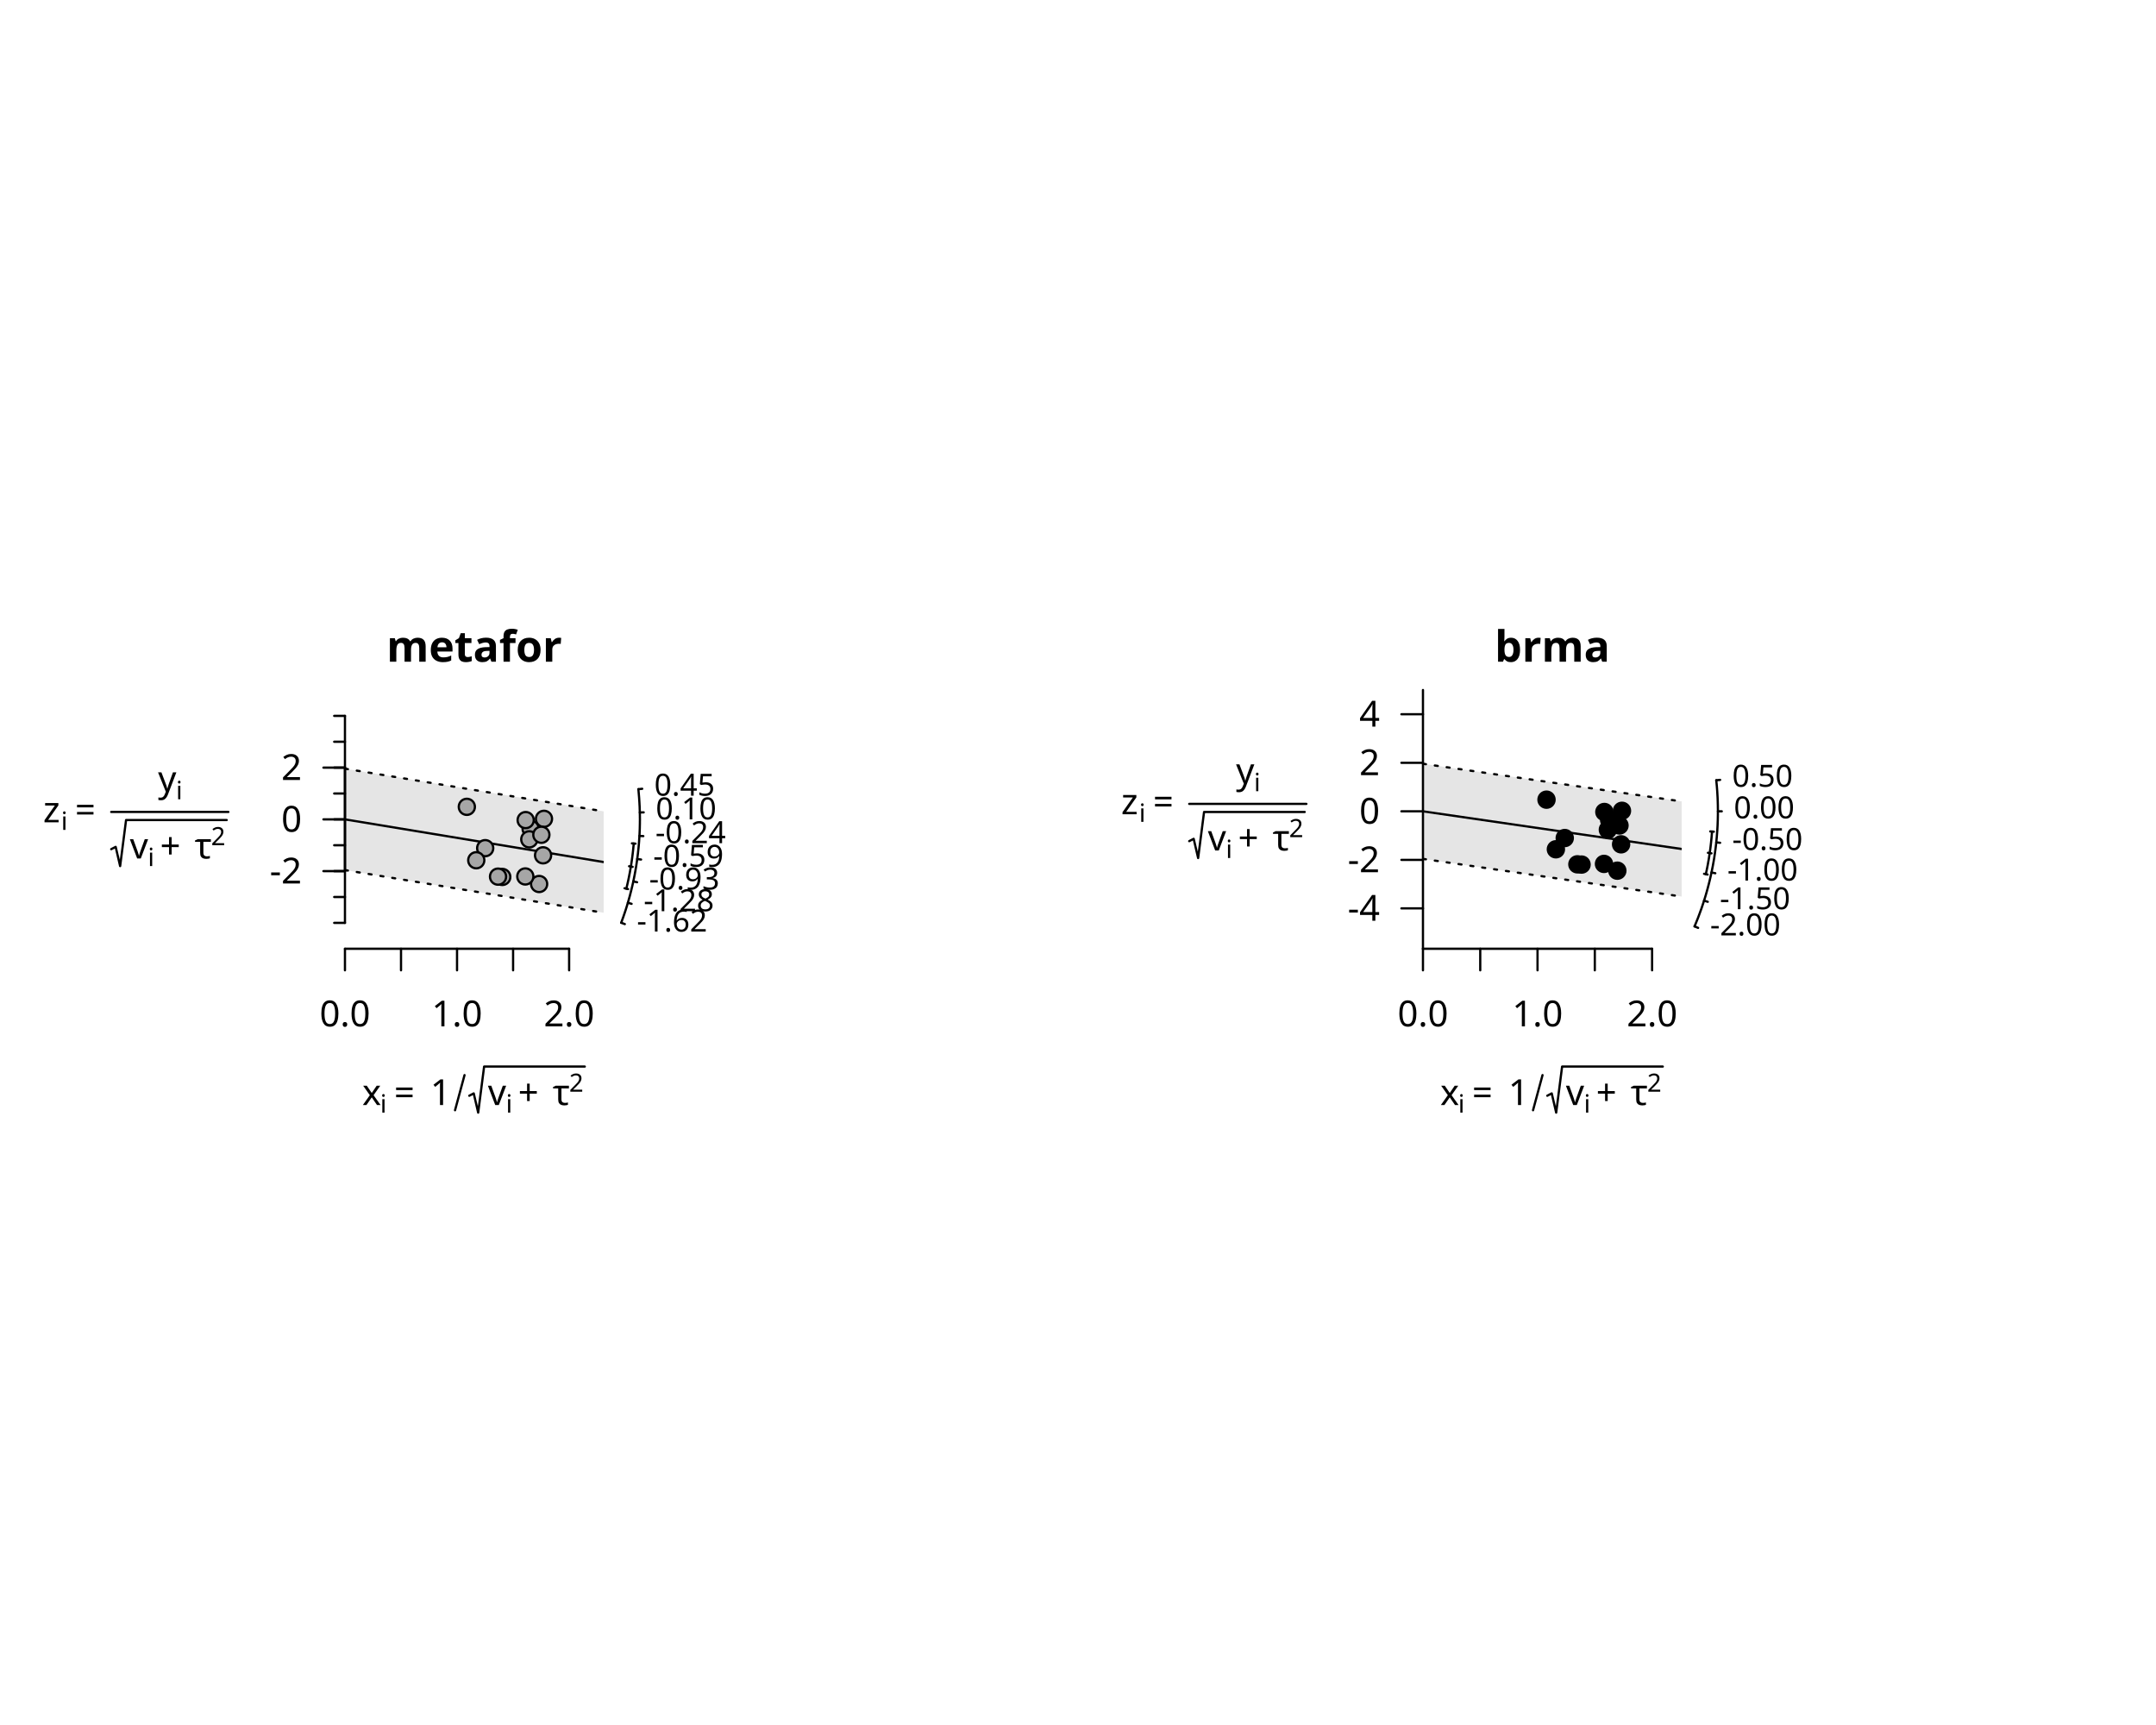
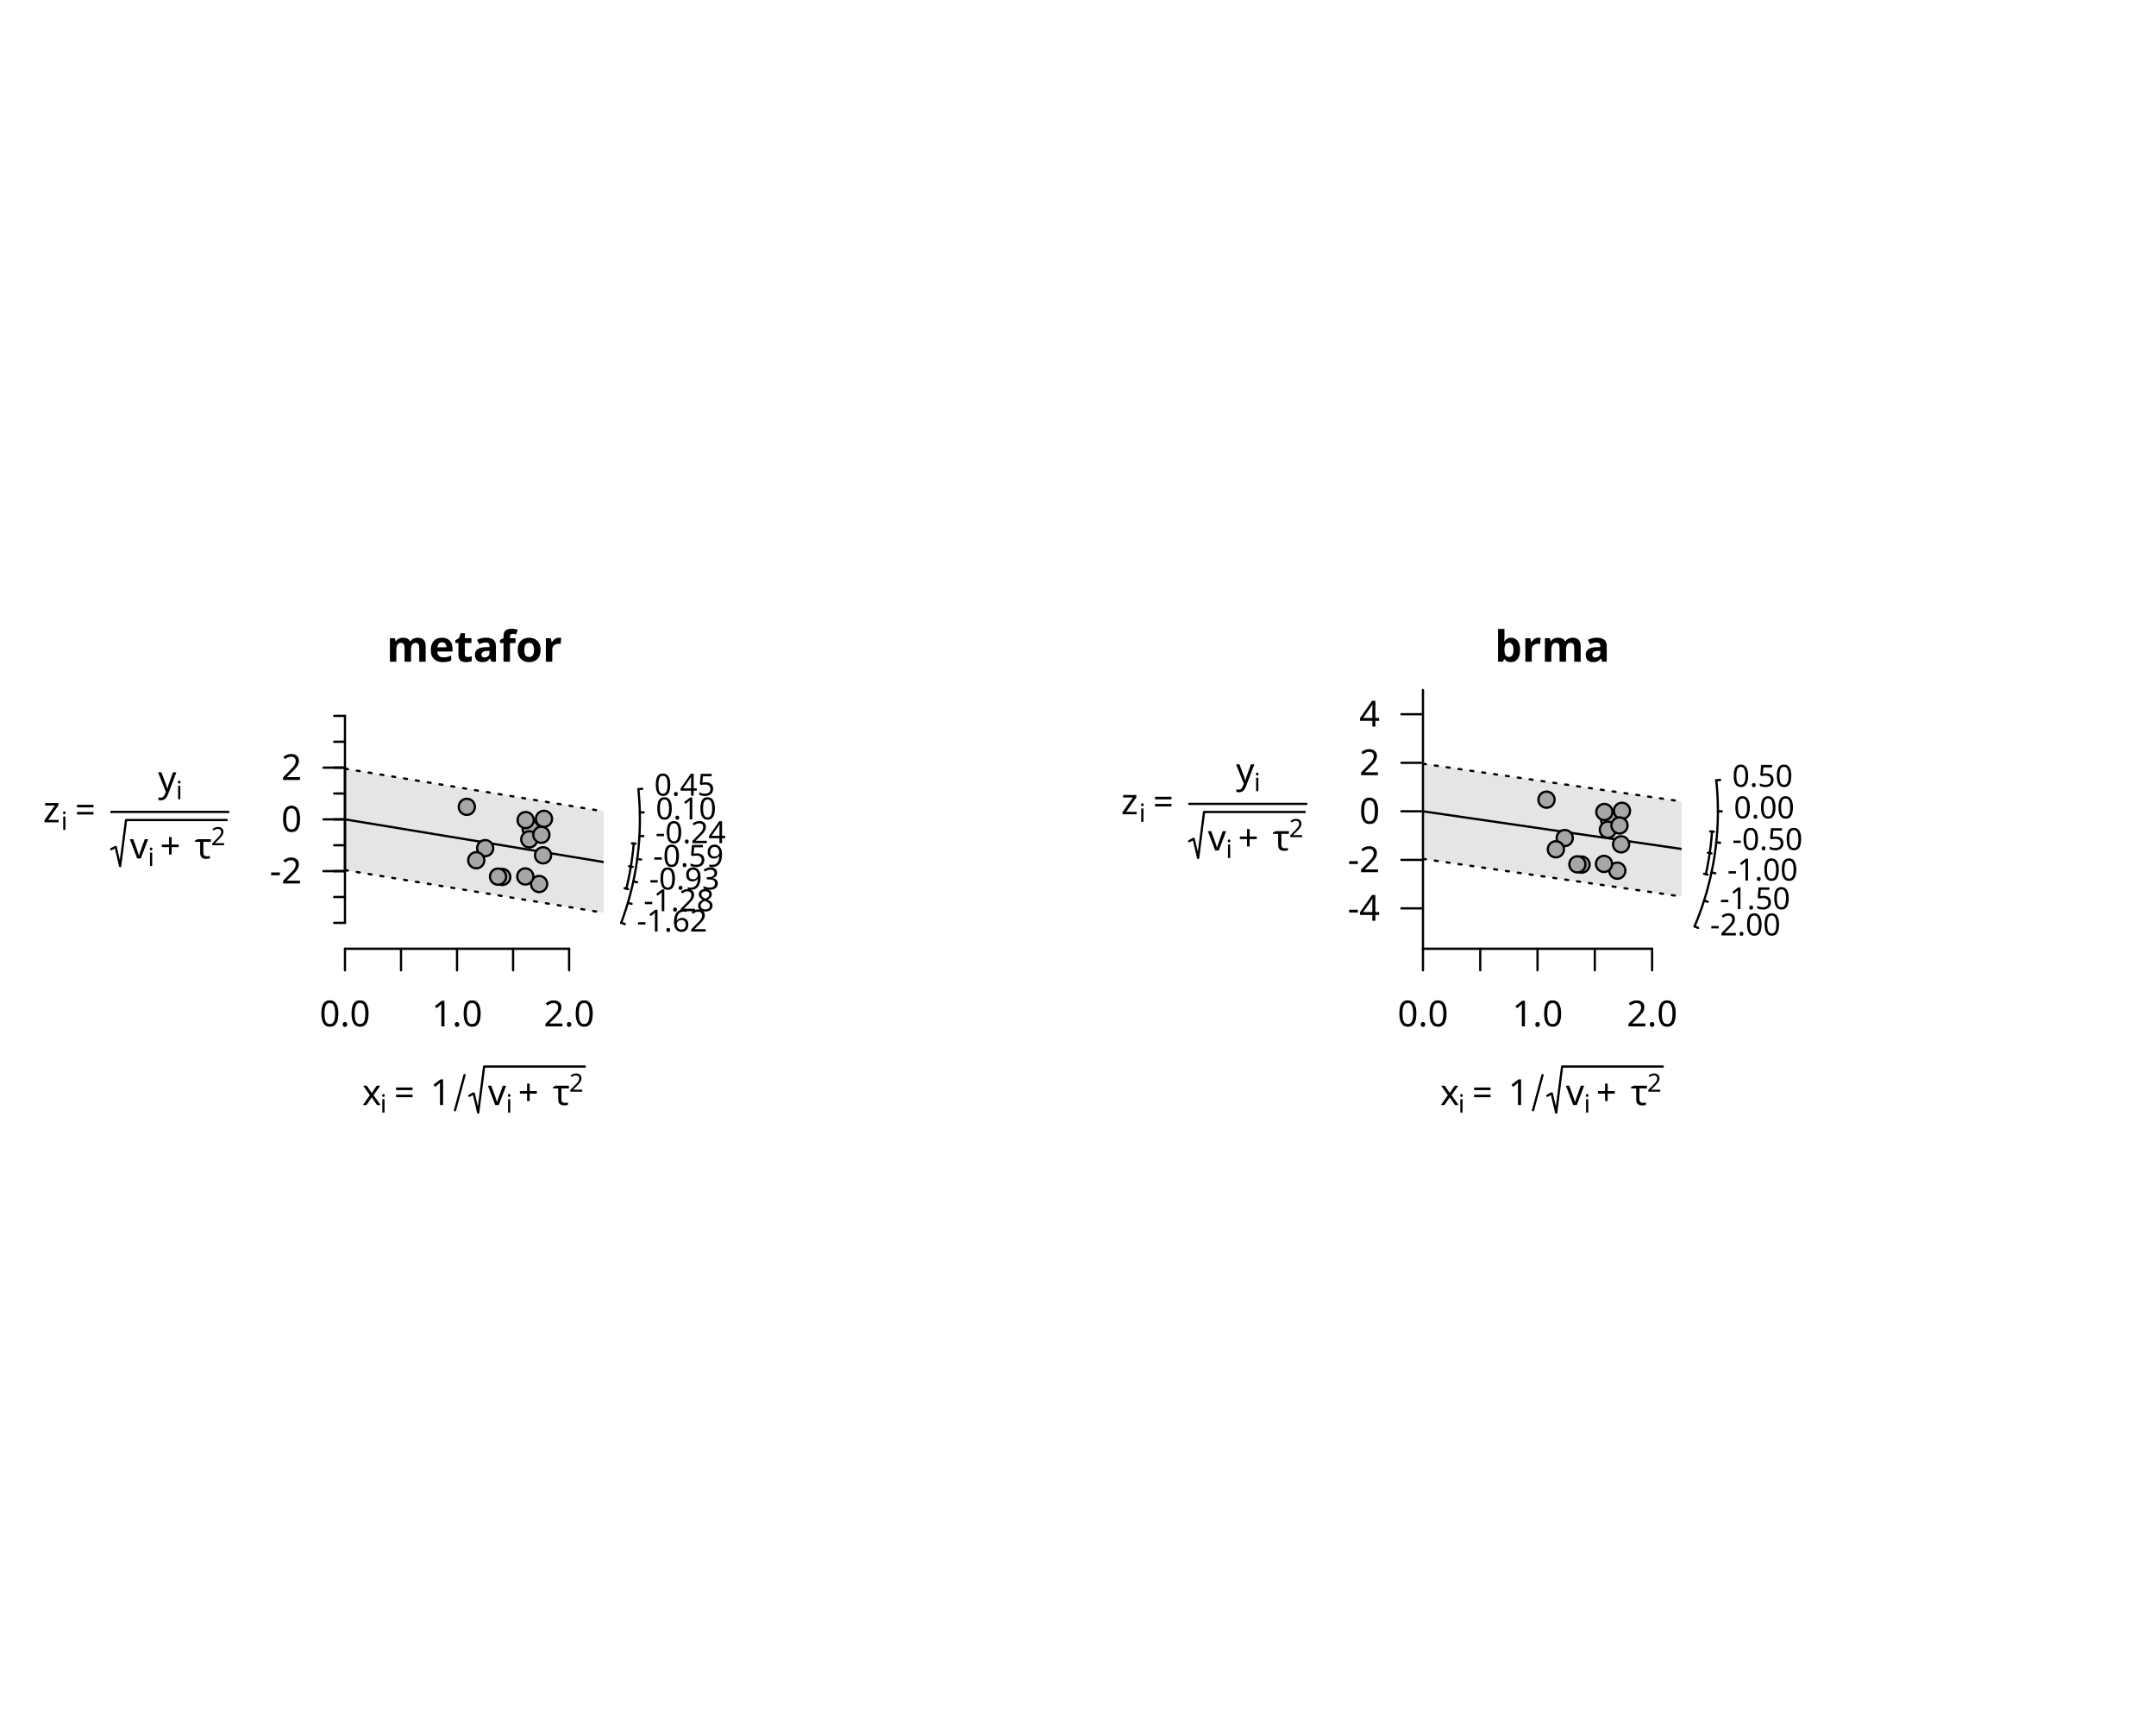
<svg xmlns="http://www.w3.org/2000/svg" class="svglite" data-engine-version="2.0" width="720.00pt" height="576.00pt" viewBox="0 0 720.00 576.00">
  <defs>
    <style type="text/css">
    .svglite line, .svglite polyline, .svglite polygon, .svglite path, .svglite rect, .svglite circle {
      fill: none;
      stroke: #000000;
      stroke-linecap: round;
      stroke-linejoin: round;
      stroke-miterlimit: 10.00;
    }
  </style>
  </defs>
  <rect width="100%" height="100%" style="stroke: none; fill: #FFFFFF;" />
  <defs>
    <clipPath id="cpMC4wMHw3MjAuMDB8MC4wMHw1NzYuMDA=">
      <rect x="0.00" y="0.00" width="720.00" height="576.00" />
    </clipPath>
  </defs>
  <g clip-path="url(#cpMC4wMHw3MjAuMDB8MC4wMHw1NzYuMDA=)">
</g>
  <defs>
    <clipPath id="cpMC4wMHwzNjAuMDB8MC4wMHw1NzYuMDA=">
      <rect x="0.00" y="0.00" width="360.00" height="576.00" />
    </clipPath>
  </defs>
  <g clip-path="url(#cpMC4wMHwzNjAuMDB8MC4wMHw1NzYuMDA=)">
    <text x="158.40" y="220.96" text-anchor="middle" style="font-size: 14.40px; font-weight: bold; font-family: sans;" textLength="48.82px" lengthAdjust="spacingAndGlyphs">metafor</text>
    <text x="120.96" y="368.98" style="font-size: 12.00px; font-family: sans;" textLength="6.00px" lengthAdjust="spacingAndGlyphs">x</text>
    <text x="126.96" y="371.52" style="font-size: 8.40px; font-family: sans;" textLength="1.86px" lengthAdjust="spacingAndGlyphs">i</text>
    <text x="131.61" y="368.98" style="font-size: 12.00px; font-family: sans;" textLength="9.32px" lengthAdjust="spacingAndGlyphs">=</text>
    <text x="143.70" y="368.98" style="font-size: 12.00px; font-family: sans;" textLength="6.67px" lengthAdjust="spacingAndGlyphs">1</text>
    <polyline points="151.96,370.72 155.13,358.99 " style="stroke-width: 0.75;" />
    <polyline points="156.72,365.88 158.20,365.10 159.69,371.52 161.67,356.14 195.29,356.14 " style="stroke-width: 0.75;" />
    <text x="162.94" y="368.98" style="font-size: 12.00px; font-family: sans;" textLength="6.00px" lengthAdjust="spacingAndGlyphs">v</text>
    <text x="168.95" y="371.52" style="font-size: 8.40px; font-family: sans;" textLength="1.86px" lengthAdjust="spacingAndGlyphs">i</text>
    <text x="173.03" y="368.98" style="font-size: 12.00px; font-family: sans;" textLength="9.32px" lengthAdjust="spacingAndGlyphs">+</text>
    <text x="184.57" y="368.98" style="font-size: 12.00px; font-family: sans;" textLength="5.49px" lengthAdjust="spacingAndGlyphs">τ</text>
    <text x="190.06" y="364.54" style="font-size: 8.40px; font-family: sans;" textLength="4.67px" lengthAdjust="spacingAndGlyphs">2</text>
  </g>
  <defs>
    <clipPath id="cpMTE1LjIwfDIwMS42MHwyMzAuNDB8MzE2Ljgw">
      <rect x="115.20" y="230.40" width="86.40" height="86.40" />
    </clipPath>
  </defs>
  <g clip-path="url(#cpMTE1LjIwfDIwMS42MHwyMzAuNDB8MzE2Ljgw)">
    <polygon points="115.20,256.67 201.60,270.92 201.60,304.78 115.20,290.53 " style="stroke-width: 0.75; stroke: none; fill: #E5E5E5;" />
    <line x1="115.20" y1="273.60" x2="201.60" y2="287.85" style="stroke-width: 0.75;" />
    <line x1="115.20" y1="290.53" x2="201.60" y2="304.78" style="stroke-width: 0.75; stroke-dasharray: 1.00,3.00;" />
    <line x1="115.20" y1="256.67" x2="201.60" y2="270.92" style="stroke-width: 0.75; stroke-dasharray: 1.00,3.00;" />
  </g>
  <g clip-path="url(#cpMC4wMHw3MjAuMDB8MC4wMHw1NzYuMDA=)">
    <line x1="115.20" y1="316.80" x2="190.06" y2="316.80" style="stroke-width: 0.75;" />
    <line x1="115.20" y1="316.80" x2="115.20" y2="324.00" style="stroke-width: 0.75;" />
    <line x1="133.92" y1="316.80" x2="133.92" y2="324.00" style="stroke-width: 0.75;" />
    <line x1="152.63" y1="316.80" x2="152.63" y2="324.00" style="stroke-width: 0.75;" />
    <line x1="171.35" y1="316.80" x2="171.35" y2="324.00" style="stroke-width: 0.75;" />
    <line x1="190.06" y1="316.80" x2="190.06" y2="324.00" style="stroke-width: 0.75;" />
    <text x="115.20" y="342.72" text-anchor="middle" style="font-size: 12.00px; font-family: sans;" textLength="16.68px" lengthAdjust="spacingAndGlyphs">0.0</text>
    <text x="152.63" y="342.72" text-anchor="middle" style="font-size: 12.00px; font-family: sans;" textLength="16.68px" lengthAdjust="spacingAndGlyphs">1.0</text>
    <text x="190.06" y="342.72" text-anchor="middle" style="font-size: 12.00px; font-family: sans;" textLength="16.68px" lengthAdjust="spacingAndGlyphs">2.0</text>
    <line x1="115.20" y1="308.16" x2="115.20" y2="239.04" style="stroke-width: 0.75;" />
    <line x1="115.20" y1="308.16" x2="111.60" y2="308.16" style="stroke-width: 0.75;" />
    <line x1="115.20" y1="299.52" x2="111.60" y2="299.52" style="stroke-width: 0.75;" />
    <line x1="115.20" y1="290.88" x2="111.60" y2="290.88" style="stroke-width: 0.75;" />
    <line x1="115.20" y1="282.24" x2="111.60" y2="282.24" style="stroke-width: 0.75;" />
    <line x1="115.20" y1="273.60" x2="111.60" y2="273.60" style="stroke-width: 0.75;" />
    <line x1="115.20" y1="264.96" x2="111.60" y2="264.96" style="stroke-width: 0.75;" />
    <line x1="115.20" y1="256.32" x2="111.60" y2="256.32" style="stroke-width: 0.75;" />
    <line x1="115.20" y1="247.68" x2="111.60" y2="247.68" style="stroke-width: 0.75;" />
    <line x1="115.20" y1="239.04" x2="111.60" y2="239.04" style="stroke-width: 0.75;" />
    <line x1="115.20" y1="290.88" x2="115.20" y2="256.32" style="stroke-width: 0.75;" />
    <line x1="115.20" y1="290.88" x2="108.00" y2="290.88" style="stroke-width: 0.75;" />
    <line x1="115.20" y1="273.60" x2="108.00" y2="273.60" style="stroke-width: 0.75;" />
    <line x1="115.20" y1="256.32" x2="108.00" y2="256.32" style="stroke-width: 0.75;" />
    <text x="100.80" y="295.01" text-anchor="end" style="font-size: 12.00px; font-family: sans;" textLength="10.67px" lengthAdjust="spacingAndGlyphs">-2</text>
    <text x="100.80" y="277.73" text-anchor="end" style="font-size: 12.00px; font-family: sans;" textLength="6.67px" lengthAdjust="spacingAndGlyphs">0</text>
    <text x="100.80" y="260.45" text-anchor="end" style="font-size: 12.00px; font-family: sans;" textLength="6.67px" lengthAdjust="spacingAndGlyphs">2</text>
    <text x="14.40" y="274.58" style="font-size: 12.00px; font-family: sans;" textLength="6.00px" lengthAdjust="spacingAndGlyphs">z</text>
    <text x="20.40" y="277.12" style="font-size: 8.40px; font-family: sans;" textLength="1.86px" lengthAdjust="spacingAndGlyphs">i</text>
    <text x="25.05" y="274.58" style="font-size: 12.00px; font-family: sans;" textLength="9.32px" lengthAdjust="spacingAndGlyphs">=</text>
    <text x="52.77" y="264.34" style="font-size: 12.00px; font-family: sans;" textLength="6.00px" lengthAdjust="spacingAndGlyphs">y</text>
    <text x="58.77" y="266.88" style="font-size: 8.40px; font-family: sans;" textLength="1.86px" lengthAdjust="spacingAndGlyphs">i</text>
    <polyline points="37.14,283.55 38.63,282.78 40.12,289.20 42.10,273.82 75.71,273.82 " style="stroke-width: 0.75;" />
    <text x="43.37" y="286.66" style="font-size: 12.00px; font-family: sans;" textLength="6.00px" lengthAdjust="spacingAndGlyphs">v</text>
    <text x="49.37" y="289.20" style="font-size: 8.40px; font-family: sans;" textLength="1.86px" lengthAdjust="spacingAndGlyphs">i</text>
    <text x="53.46" y="286.66" style="font-size: 12.00px; font-family: sans;" textLength="9.32px" lengthAdjust="spacingAndGlyphs">+</text>
    <text x="65.00" y="286.66" style="font-size: 12.00px; font-family: sans;" textLength="5.49px" lengthAdjust="spacingAndGlyphs">τ</text>
    <text x="70.48" y="282.22" style="font-size: 8.40px; font-family: sans;" textLength="4.67px" lengthAdjust="spacingAndGlyphs">2</text>
    <polyline points="37.14,271.12 76.27,271.12 " style="stroke-width: 0.75;" />
  </g>
  <g clip-path="url(#cpMC4wMHwzNjAuMDB8MC4wMHw1NzYuMDA=)">
    <polyline points="207.45,308.11 207.60,307.72 207.74,307.33 207.88,306.94 208.02,306.54 208.17,306.14 208.30,305.74 208.44,305.34 208.58,304.94 208.71,304.53 208.85,304.12 208.98,303.72 209.11,303.30 209.24,302.89 209.37,302.48 209.49,302.06 209.62,301.65 209.74,301.23 209.86,300.81 209.98,300.38 210.10,299.96 210.22,299.53 210.34,299.11 210.45,298.68 210.56,298.25 210.67,297.82 210.78,297.39 210.89,296.95 210.99,296.51 211.10,296.08 211.20,295.64 211.30,295.20 211.40,294.76 211.49,294.31 211.59,293.87 211.68,293.42 211.77,292.98 211.86,292.53 211.95,292.08 212.03,291.63 212.11,291.18 212.20,290.73 212.27,290.27 212.35,289.82 212.43,289.36 212.50,288.90 212.57,288.45 212.64,287.99 212.71,287.53 212.77,287.07 212.83,286.60 212.89,286.14 212.95,285.68 213.01,285.21 213.06,284.75 213.11,284.28 213.16,283.82 213.21,283.35 213.26,282.88 213.30,282.41 213.34,281.94 213.38,281.47 213.42,281.00 213.45,280.53 213.48,280.06 213.51,279.59 213.54,279.12 213.57,278.64 213.59,278.17 213.61,277.70 213.63,277.22 213.65,276.75 213.66,276.28 213.67,275.80 213.68,275.33 213.69,274.85 213.69,274.38 213.70,273.90 213.70,273.43 213.69,272.95 213.69,272.48 213.68,272.01 213.67,271.53 213.66,271.06 213.65,270.58 213.63,270.11 213.62,269.64 213.60,269.16 213.57,268.69 213.55,268.22 213.52,267.74 213.49,267.27 213.46,266.80 213.43,266.33 213.39,265.86 213.35,265.39 213.31,264.92 213.27,264.45 213.23,263.98 213.18,263.52 " style="stroke-width: 0.75;" />
    <line x1="207.45" y1="308.11" x2="208.66" y2="308.57" style="stroke-width: 0.75;" />
    <line x1="209.68" y1="301.44" x2="210.92" y2="301.80" style="stroke-width: 0.75;" />
    <line x1="211.49" y1="294.31" x2="212.76" y2="294.59" style="stroke-width: 0.75;" />
    <line x1="212.80" y1="286.84" x2="214.09" y2="287.01" style="stroke-width: 0.75;" />
    <line x1="213.54" y1="279.12" x2="214.84" y2="279.19" style="stroke-width: 0.75;" />
    <line x1="213.67" y1="271.29" x2="214.96" y2="271.26" style="stroke-width: 0.75;" />
    <line x1="213.18" y1="263.52" x2="214.47" y2="263.38" style="stroke-width: 0.75;" />
    <text x="212.67" y="311.06" style="font-size: 10.20px; font-family: sans;" textLength="23.25px" lengthAdjust="spacingAndGlyphs">-1.62</text>
    <text x="214.94" y="304.26" style="font-size: 10.20px; font-family: sans;" textLength="23.25px" lengthAdjust="spacingAndGlyphs">-1.28</text>
    <text x="216.78" y="297.02" style="font-size: 10.20px; font-family: sans;" textLength="23.25px" lengthAdjust="spacingAndGlyphs">-0.93</text>
    <text x="218.12" y="289.41" style="font-size: 10.20px; font-family: sans;" textLength="23.25px" lengthAdjust="spacingAndGlyphs">-0.59</text>
    <text x="218.87" y="281.55" style="font-size: 10.20px; font-family: sans;" textLength="23.25px" lengthAdjust="spacingAndGlyphs">-0.24</text>
    <text x="219.00" y="273.59" style="font-size: 10.20px; font-family: sans;" textLength="19.85px" lengthAdjust="spacingAndGlyphs">0.10</text>
    <text x="218.50" y="265.68" style="font-size: 10.20px; font-family: sans;" textLength="19.85px" lengthAdjust="spacingAndGlyphs">0.45</text>
    <polyline points="209.16,296.74 209.31,296.14 209.45,295.53 209.59,294.93 209.72,294.32 209.86,293.70 209.99,293.09 210.11,292.47 210.23,291.85 210.35,291.23 210.46,290.60 210.57,289.98 210.68,289.35 210.78,288.72 210.88,288.08 210.97,287.45 211.06,286.81 211.15,286.17 211.23,285.53 211.31,284.89 211.38,284.25 211.45,283.60 211.51,282.96 211.58,282.31 211.63,281.66 " style="stroke-width: 0.75;" />
    <line x1="208.57" y1="296.59" x2="209.75" y2="296.88" style="stroke-width: 0.75;" />
    <line x1="210.08" y1="289.25" x2="211.27" y2="289.45" style="stroke-width: 0.75;" />
    <line x1="211.03" y1="281.61" x2="212.23" y2="281.71" style="stroke-width: 0.75;" />
  </g>
  <g clip-path="url(#cpMTE1LjIwfDIwMS42MHwyMzAuNDB8MzE2Ljgw)">
    <circle cx="162.03" cy="283.21" r="2.70" style="stroke-width: 0.75; fill: #A6A6A6;" />
    <circle cx="167.73" cy="292.82" r="2.70" style="stroke-width: 0.75; fill: #A6A6A6;" />
    <circle cx="159.05" cy="287.25" r="2.70" style="stroke-width: 0.75; fill: #A6A6A6;" />
    <circle cx="180.04" cy="295.18" r="2.70" style="stroke-width: 0.75; fill: #A6A6A6;" />
    <circle cx="177.20" cy="276.71" r="2.70" style="stroke-width: 0.75; fill: #A6A6A6;" />
    <circle cx="181.36" cy="285.60" r="2.70" style="stroke-width: 0.75; fill: #A6A6A6;" />
    <circle cx="166.32" cy="292.72" r="2.70" style="stroke-width: 0.75; fill: #A6A6A6;" />
    <circle cx="181.66" cy="273.42" r="2.70" style="stroke-width: 0.75; fill: #A6A6A6;" />
    <circle cx="176.76" cy="280.27" r="2.70" style="stroke-width: 0.75; fill: #A6A6A6;" />
    <circle cx="175.43" cy="292.66" r="2.70" style="stroke-width: 0.75; fill: #A6A6A6;" />
    <circle cx="180.79" cy="278.74" r="2.70" style="stroke-width: 0.75; fill: #A6A6A6;" />
    <circle cx="155.90" cy="269.41" r="2.70" style="stroke-width: 0.75; fill: #A6A6A6;" />
    <circle cx="175.55" cy="273.84" r="2.70" style="stroke-width: 0.75; fill: #A6A6A6;" />
  </g>
  <defs>
    <clipPath id="cpNDc1LjIwfDU2MS42MHwyMzAuNDB8MzE2Ljgw">
      <rect x="475.20" y="230.40" width="86.40" height="86.40" />
    </clipPath>
  </defs>
  <g clip-path="url(#cpNDc1LjIwfDU2MS42MHwyMzAuNDB8MzE2Ljgw)">
</g>
  <defs>
    <clipPath id="cpMzYwLjAwfDcyMC4wMHwwLjAwfDU3Ni4wMA==">
      <rect x="360.00" y="0.00" width="360.00" height="576.00" />
    </clipPath>
  </defs>
  <g clip-path="url(#cpMzYwLjAwfDcyMC4wMHwwLjAwfDU3Ni4wMA==)">
    <text x="480.96" y="368.98" style="font-size: 12.00px; font-family: sans;" textLength="6.00px" lengthAdjust="spacingAndGlyphs">x</text>
    <text x="486.96" y="371.52" style="font-size: 8.40px; font-family: sans;" textLength="1.86px" lengthAdjust="spacingAndGlyphs">i</text>
    <text x="491.61" y="368.98" style="font-size: 12.00px; font-family: sans;" textLength="9.32px" lengthAdjust="spacingAndGlyphs">=</text>
    <text x="503.70" y="368.98" style="font-size: 12.00px; font-family: sans;" textLength="6.67px" lengthAdjust="spacingAndGlyphs">1</text>
    <polyline points="511.96,370.72 515.13,358.99 " style="stroke-width: 0.75;" />
    <polyline points="516.72,365.88 518.20,365.10 519.69,371.52 521.67,356.14 555.29,356.14 " style="stroke-width: 0.75;" />
    <text x="522.94" y="368.98" style="font-size: 12.00px; font-family: sans;" textLength="6.00px" lengthAdjust="spacingAndGlyphs">v</text>
    <text x="528.95" y="371.52" style="font-size: 8.40px; font-family: sans;" textLength="1.86px" lengthAdjust="spacingAndGlyphs">i</text>
    <text x="533.03" y="368.98" style="font-size: 12.00px; font-family: sans;" textLength="9.32px" lengthAdjust="spacingAndGlyphs">+</text>
    <text x="544.57" y="368.98" style="font-size: 12.00px; font-family: sans;" textLength="5.49px" lengthAdjust="spacingAndGlyphs">τ</text>
    <text x="550.06" y="364.54" style="font-size: 8.40px; font-family: sans;" textLength="4.67px" lengthAdjust="spacingAndGlyphs">2</text>
    <text x="518.40" y="220.96" text-anchor="middle" style="font-size: 14.40px; font-weight: bold; font-family: sans;" textLength="32.81px" lengthAdjust="spacingAndGlyphs">brma</text>
  </g>
  <g clip-path="url(#cpNDc1LjIwfDU2MS42MHwyMzAuNDB8MzE2Ljgw)">
    <polygon points="475.20,255.03 561.60,267.61 561.60,299.37 475.20,286.79 " style="stroke-width: 0.75; stroke: none; fill: #E5E5E5;" />
    <line x1="475.20" y1="270.91" x2="561.60" y2="283.49" style="stroke-width: 0.75;" />
    <line x1="475.20" y1="255.03" x2="561.60" y2="267.61" style="stroke-width: 0.75; stroke-dasharray: 1.00,3.00;" />
    <line x1="475.20" y1="286.79" x2="561.60" y2="299.37" style="stroke-width: 0.75; stroke-dasharray: 1.00,3.00;" />
  </g>
  <g clip-path="url(#cpMC4wMHw3MjAuMDB8MC4wMHw1NzYuMDA=)">
    <line x1="475.20" y1="316.80" x2="551.72" y2="316.80" style="stroke-width: 0.75;" />
    <line x1="475.20" y1="316.80" x2="475.20" y2="324.00" style="stroke-width: 0.75;" />
    <line x1="494.33" y1="316.80" x2="494.33" y2="324.00" style="stroke-width: 0.75;" />
    <line x1="513.46" y1="316.80" x2="513.46" y2="324.00" style="stroke-width: 0.75;" />
    <line x1="532.59" y1="316.80" x2="532.59" y2="324.00" style="stroke-width: 0.75;" />
    <line x1="551.72" y1="316.80" x2="551.72" y2="324.00" style="stroke-width: 0.75;" />
    <text x="475.20" y="342.72" text-anchor="middle" style="font-size: 12.00px; font-family: sans;" textLength="16.68px" lengthAdjust="spacingAndGlyphs">0.0</text>
    <text x="513.46" y="342.72" text-anchor="middle" style="font-size: 12.00px; font-family: sans;" textLength="16.68px" lengthAdjust="spacingAndGlyphs">1.0</text>
    <text x="551.72" y="342.72" text-anchor="middle" style="font-size: 12.00px; font-family: sans;" textLength="16.68px" lengthAdjust="spacingAndGlyphs">2.0</text>
    <line x1="475.20" y1="316.80" x2="475.20" y2="230.40" style="stroke-width: 0.75;" />
    <line x1="475.20" y1="303.32" x2="468.00" y2="303.32" style="stroke-width: 0.75;" />
    <line x1="475.20" y1="287.12" x2="468.00" y2="287.12" style="stroke-width: 0.75;" />
    <line x1="475.20" y1="270.91" x2="468.00" y2="270.91" style="stroke-width: 0.75;" />
    <line x1="475.20" y1="254.71" x2="468.00" y2="254.71" style="stroke-width: 0.75;" />
    <line x1="475.20" y1="238.50" x2="468.00" y2="238.50" style="stroke-width: 0.75;" />
    <text x="460.80" y="307.45" text-anchor="end" style="font-size: 12.00px; font-family: sans;" textLength="10.67px" lengthAdjust="spacingAndGlyphs">-4</text>
    <text x="460.80" y="291.25" text-anchor="end" style="font-size: 12.00px; font-family: sans;" textLength="10.67px" lengthAdjust="spacingAndGlyphs">-2</text>
    <text x="460.80" y="275.04" text-anchor="end" style="font-size: 12.00px; font-family: sans;" textLength="6.67px" lengthAdjust="spacingAndGlyphs">0</text>
    <text x="460.80" y="258.84" text-anchor="end" style="font-size: 12.00px; font-family: sans;" textLength="6.67px" lengthAdjust="spacingAndGlyphs">2</text>
    <text x="460.80" y="242.63" text-anchor="end" style="font-size: 12.00px; font-family: sans;" textLength="6.67px" lengthAdjust="spacingAndGlyphs">4</text>
    <text x="374.40" y="271.90" style="font-size: 12.00px; font-family: sans;" textLength="6.00px" lengthAdjust="spacingAndGlyphs">z</text>
    <text x="380.40" y="274.43" style="font-size: 8.40px; font-family: sans;" textLength="1.86px" lengthAdjust="spacingAndGlyphs">i</text>
    <text x="385.05" y="271.90" style="font-size: 12.00px; font-family: sans;" textLength="9.32px" lengthAdjust="spacingAndGlyphs">=</text>
    <text x="412.77" y="261.66" style="font-size: 12.00px; font-family: sans;" textLength="6.00px" lengthAdjust="spacingAndGlyphs">y</text>
    <text x="418.77" y="264.19" style="font-size: 8.40px; font-family: sans;" textLength="1.86px" lengthAdjust="spacingAndGlyphs">i</text>
    <polyline points="397.14,280.87 398.63,280.09 400.12,286.51 402.10,271.13 435.71,271.13 " style="stroke-width: 0.75;" />
    <text x="403.37" y="283.98" style="font-size: 12.00px; font-family: sans;" textLength="6.00px" lengthAdjust="spacingAndGlyphs">v</text>
    <text x="409.37" y="286.51" style="font-size: 8.40px; font-family: sans;" textLength="1.86px" lengthAdjust="spacingAndGlyphs">i</text>
    <text x="413.46" y="283.98" style="font-size: 12.00px; font-family: sans;" textLength="9.32px" lengthAdjust="spacingAndGlyphs">+</text>
    <text x="425.00" y="283.98" style="font-size: 12.00px; font-family: sans;" textLength="5.49px" lengthAdjust="spacingAndGlyphs">τ</text>
    <text x="430.48" y="279.53" style="font-size: 8.40px; font-family: sans;" textLength="4.67px" lengthAdjust="spacingAndGlyphs">2</text>
    <polyline points="397.14,268.43 436.27,268.43 " style="stroke-width: 0.75;" />
  </g>
  <g clip-path="url(#cpMzYwLjAwfDcyMC4wMHwwLjAwfDU3Ni4wMA==)">
    <polyline points="565.90,309.33 566.07,308.91 566.24,308.50 566.41,308.08 566.58,307.66 566.75,307.24 566.92,306.82 567.09,306.39 567.25,305.96 567.41,305.53 567.57,305.10 567.73,304.66 567.89,304.22 568.05,303.78 568.21,303.34 568.36,302.90 568.51,302.45 568.66,302.00 568.81,301.55 568.96,301.10 569.10,300.64 569.25,300.18 569.39,299.72 569.53,299.26 569.67,298.80 569.80,298.33 569.94,297.86 570.07,297.39 570.20,296.92 570.33,296.45 570.45,295.97 570.58,295.50 570.70,295.02 570.82,294.54 570.94,294.05 571.05,293.57 571.17,293.08 571.28,292.59 571.39,292.11 571.50,291.61 571.60,291.12 571.70,290.63 571.80,290.13 571.90,289.63 572.00,289.13 572.09,288.63 572.18,288.13 572.27,287.63 572.35,287.12 572.44,286.62 572.52,286.11 572.59,285.60 572.67,285.09 572.74,284.58 572.81,284.07 572.88,283.55 572.95,283.04 573.01,282.52 573.07,282.01 573.13,281.49 573.18,280.97 573.23,280.45 573.28,279.93 573.33,279.41 573.37,278.89 573.41,278.37 573.45,277.85 573.49,277.33 573.52,276.80 573.55,276.28 573.58,275.75 573.60,275.23 573.62,274.70 573.64,274.18 573.66,273.65 573.67,273.12 573.68,272.60 573.69,272.07 573.69,271.54 573.70,271.02 573.70,270.49 573.69,269.96 573.68,269.44 573.68,268.91 573.66,268.39 573.65,267.86 573.63,267.33 573.61,266.81 573.59,266.28 573.56,265.76 573.53,265.23 573.50,264.71 573.47,264.19 573.43,263.66 573.39,263.14 573.35,262.62 573.30,262.10 573.25,261.58 573.20,261.06 573.15,260.54 " style="stroke-width: 0.75;" />
    <line x1="565.90" y1="309.33" x2="567.09" y2="309.83" style="stroke-width: 0.75;" />
    <line x1="569.07" y1="300.73" x2="570.31" y2="301.12" style="stroke-width: 0.75;" />
    <line x1="571.56" y1="291.32" x2="572.83" y2="291.59" style="stroke-width: 0.75;" />
    <line x1="573.15" y1="281.28" x2="574.44" y2="281.42" style="stroke-width: 0.75;" />
    <line x1="573.70" y1="270.91" x2="574.99" y2="270.91" style="stroke-width: 0.75;" />
    <line x1="573.15" y1="260.54" x2="574.44" y2="260.41" style="stroke-width: 0.75;" />
    <text x="571.09" y="312.34" style="font-size: 10.20px; font-family: sans;" textLength="23.25px" lengthAdjust="spacingAndGlyphs">-2.00</text>
    <text x="574.32" y="303.59" style="font-size: 10.20px; font-family: sans;" textLength="23.25px" lengthAdjust="spacingAndGlyphs">-1.50</text>
    <text x="576.85" y="294.02" style="font-size: 10.20px; font-family: sans;" textLength="23.25px" lengthAdjust="spacingAndGlyphs">-1.00</text>
    <text x="578.47" y="283.81" style="font-size: 10.20px; font-family: sans;" textLength="23.25px" lengthAdjust="spacingAndGlyphs">-0.50</text>
    <text x="579.02" y="273.25" style="font-size: 10.20px; font-family: sans;" textLength="19.85px" lengthAdjust="spacingAndGlyphs">0.00</text>
    <text x="578.47" y="262.70" style="font-size: 10.20px; font-family: sans;" textLength="19.85px" lengthAdjust="spacingAndGlyphs">0.50</text>
    <polyline points="569.66,291.90 569.79,291.33 569.91,290.76 570.03,290.18 570.15,289.60 570.26,289.02 570.37,288.44 570.47,287.85 570.58,287.26 570.68,286.68 570.77,286.09 570.86,285.49 570.95,284.90 571.04,284.30 571.12,283.71 571.20,283.11 571.27,282.51 571.34,281.91 571.41,281.30 571.47,280.70 571.53,280.10 571.59,279.49 571.64,278.88 571.69,278.27 571.73,277.67 " style="stroke-width: 0.75;" />
    <line x1="569.07" y1="291.77" x2="570.25" y2="292.03" style="stroke-width: 0.75;" />
    <line x1="570.36" y1="284.76" x2="571.56" y2="284.94" style="stroke-width: 0.75;" />
    <line x1="571.13" y1="277.62" x2="572.34" y2="277.71" style="stroke-width: 0.75;" />
  </g>
  <g clip-path="url(#cpNDc1LjIwfDU2MS42MHwyMzAuNDB8MzE2Ljgw)">
-     <circle cx="522.55" cy="279.83" r="2.70" style="stroke-width: 0.75; fill: #000000;" />
-     <circle cx="528.16" cy="288.69" r="2.70" style="stroke-width: 0.75; fill: #000000;" />
-     <circle cx="519.59" cy="283.59" r="2.70" style="stroke-width: 0.75; fill: #000000;" />
-     <circle cx="540.11" cy="290.73" r="2.70" style="stroke-width: 0.75; fill: #000000;" />
-     <circle cx="537.38" cy="273.78" r="2.70" style="stroke-width: 0.75; fill: #000000;" />
-     <circle cx="541.37" cy="281.93" r="2.70" style="stroke-width: 0.75; fill: #000000;" />
-     <circle cx="526.77" cy="288.61" r="2.70" style="stroke-width: 0.75; fill: #000000;" />
-     <circle cx="541.66" cy="270.74" r="2.70" style="stroke-width: 0.75; fill: #000000;" />
-     <circle cx="536.95" cy="277.05" r="2.70" style="stroke-width: 0.75; fill: #000000;" />
-     <circle cx="535.66" cy="288.47" r="2.70" style="stroke-width: 0.75; fill: #000000;" />
-     <circle cx="540.83" cy="275.63" r="2.70" style="stroke-width: 0.75; fill: #000000;" />
-     <circle cx="516.46" cy="267.02" r="2.70" style="stroke-width: 0.75; fill: #000000;" />
-     <circle cx="535.78" cy="271.13" r="2.70" style="stroke-width: 0.75; fill: #000000;" />
+     <circle cx="522.55" cy="279.83" r="2.70" style="stroke-width: 0.75; fill: #A6A6A6;" />
+     <circle cx="528.16" cy="288.69" r="2.70" style="stroke-width: 0.75; fill: #A6A6A6;" />
+     <circle cx="519.59" cy="283.59" r="2.70" style="stroke-width: 0.75; fill: #A6A6A6;" />
+     <circle cx="540.11" cy="290.73" r="2.70" style="stroke-width: 0.75; fill: #A6A6A6;" />
+     <circle cx="537.38" cy="273.78" r="2.70" style="stroke-width: 0.75; fill: #A6A6A6;" />
+     <circle cx="541.37" cy="281.93" r="2.70" style="stroke-width: 0.75; fill: #A6A6A6;" />
+     <circle cx="526.77" cy="288.61" r="2.70" style="stroke-width: 0.75; fill: #A6A6A6;" />
+     <circle cx="541.66" cy="270.74" r="2.70" style="stroke-width: 0.75; fill: #A6A6A6;" />
+     <circle cx="536.95" cy="277.05" r="2.70" style="stroke-width: 0.75; fill: #A6A6A6;" />
+     <circle cx="535.66" cy="288.47" r="2.70" style="stroke-width: 0.75; fill: #A6A6A6;" />
+     <circle cx="540.83" cy="275.63" r="2.70" style="stroke-width: 0.75; fill: #A6A6A6;" />
+     <circle cx="516.46" cy="267.02" r="2.70" style="stroke-width: 0.75; fill: #A6A6A6;" />
+     <circle cx="535.78" cy="271.13" r="2.70" style="stroke-width: 0.75; fill: #A6A6A6;" />
  </g>
</svg>
